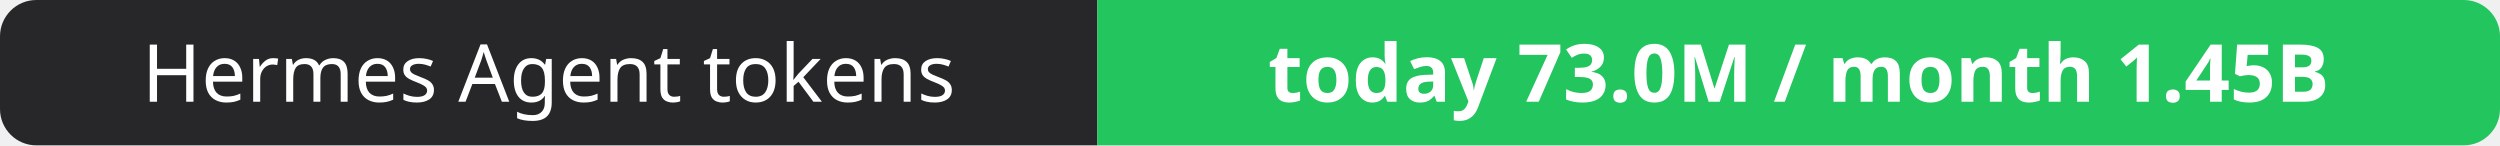
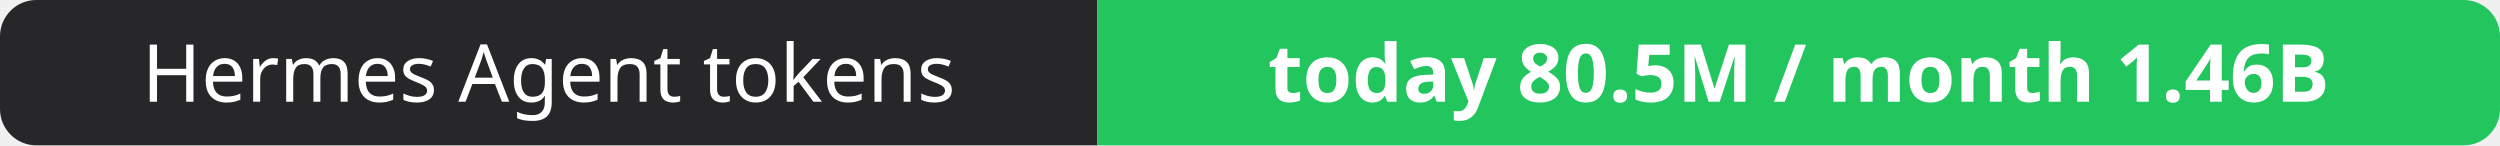
- <svg xmlns="http://www.w3.org/2000/svg" width="344" height="20" role="img" aria-label="Hermes Agent tokens: today 73.0M / month 1.45B">
+ <svg xmlns="http://www.w3.org/2000/svg" width="344" height="20" role="img" aria-label="Hermes Agent tokens: today 80.5M / month 1.46B">
  <clipPath id="r">
    <rect width="344" height="20" rx="5" fill="#fff" />
  </clipPath>
  <g clip-path="url(#r)">
    <rect width="151" height="20" fill="#27272a" />
    <rect x="151" width="193" height="20" fill="#22c55e" />
  </g>
  <g fill="#fff" text-anchor="middle" font-family="Verdana,Geneva,sans-serif" font-size="11">
    <text x="75.5" y="14">Hermes Agent tokens</text>
-     <text x="247.5" y="14" font-weight="700">today 73.0M / month 1.45B</text>
+     <text x="247.5" y="14" font-weight="700">today 80.5M / month 1.46B</text>
  </g>
</svg>
